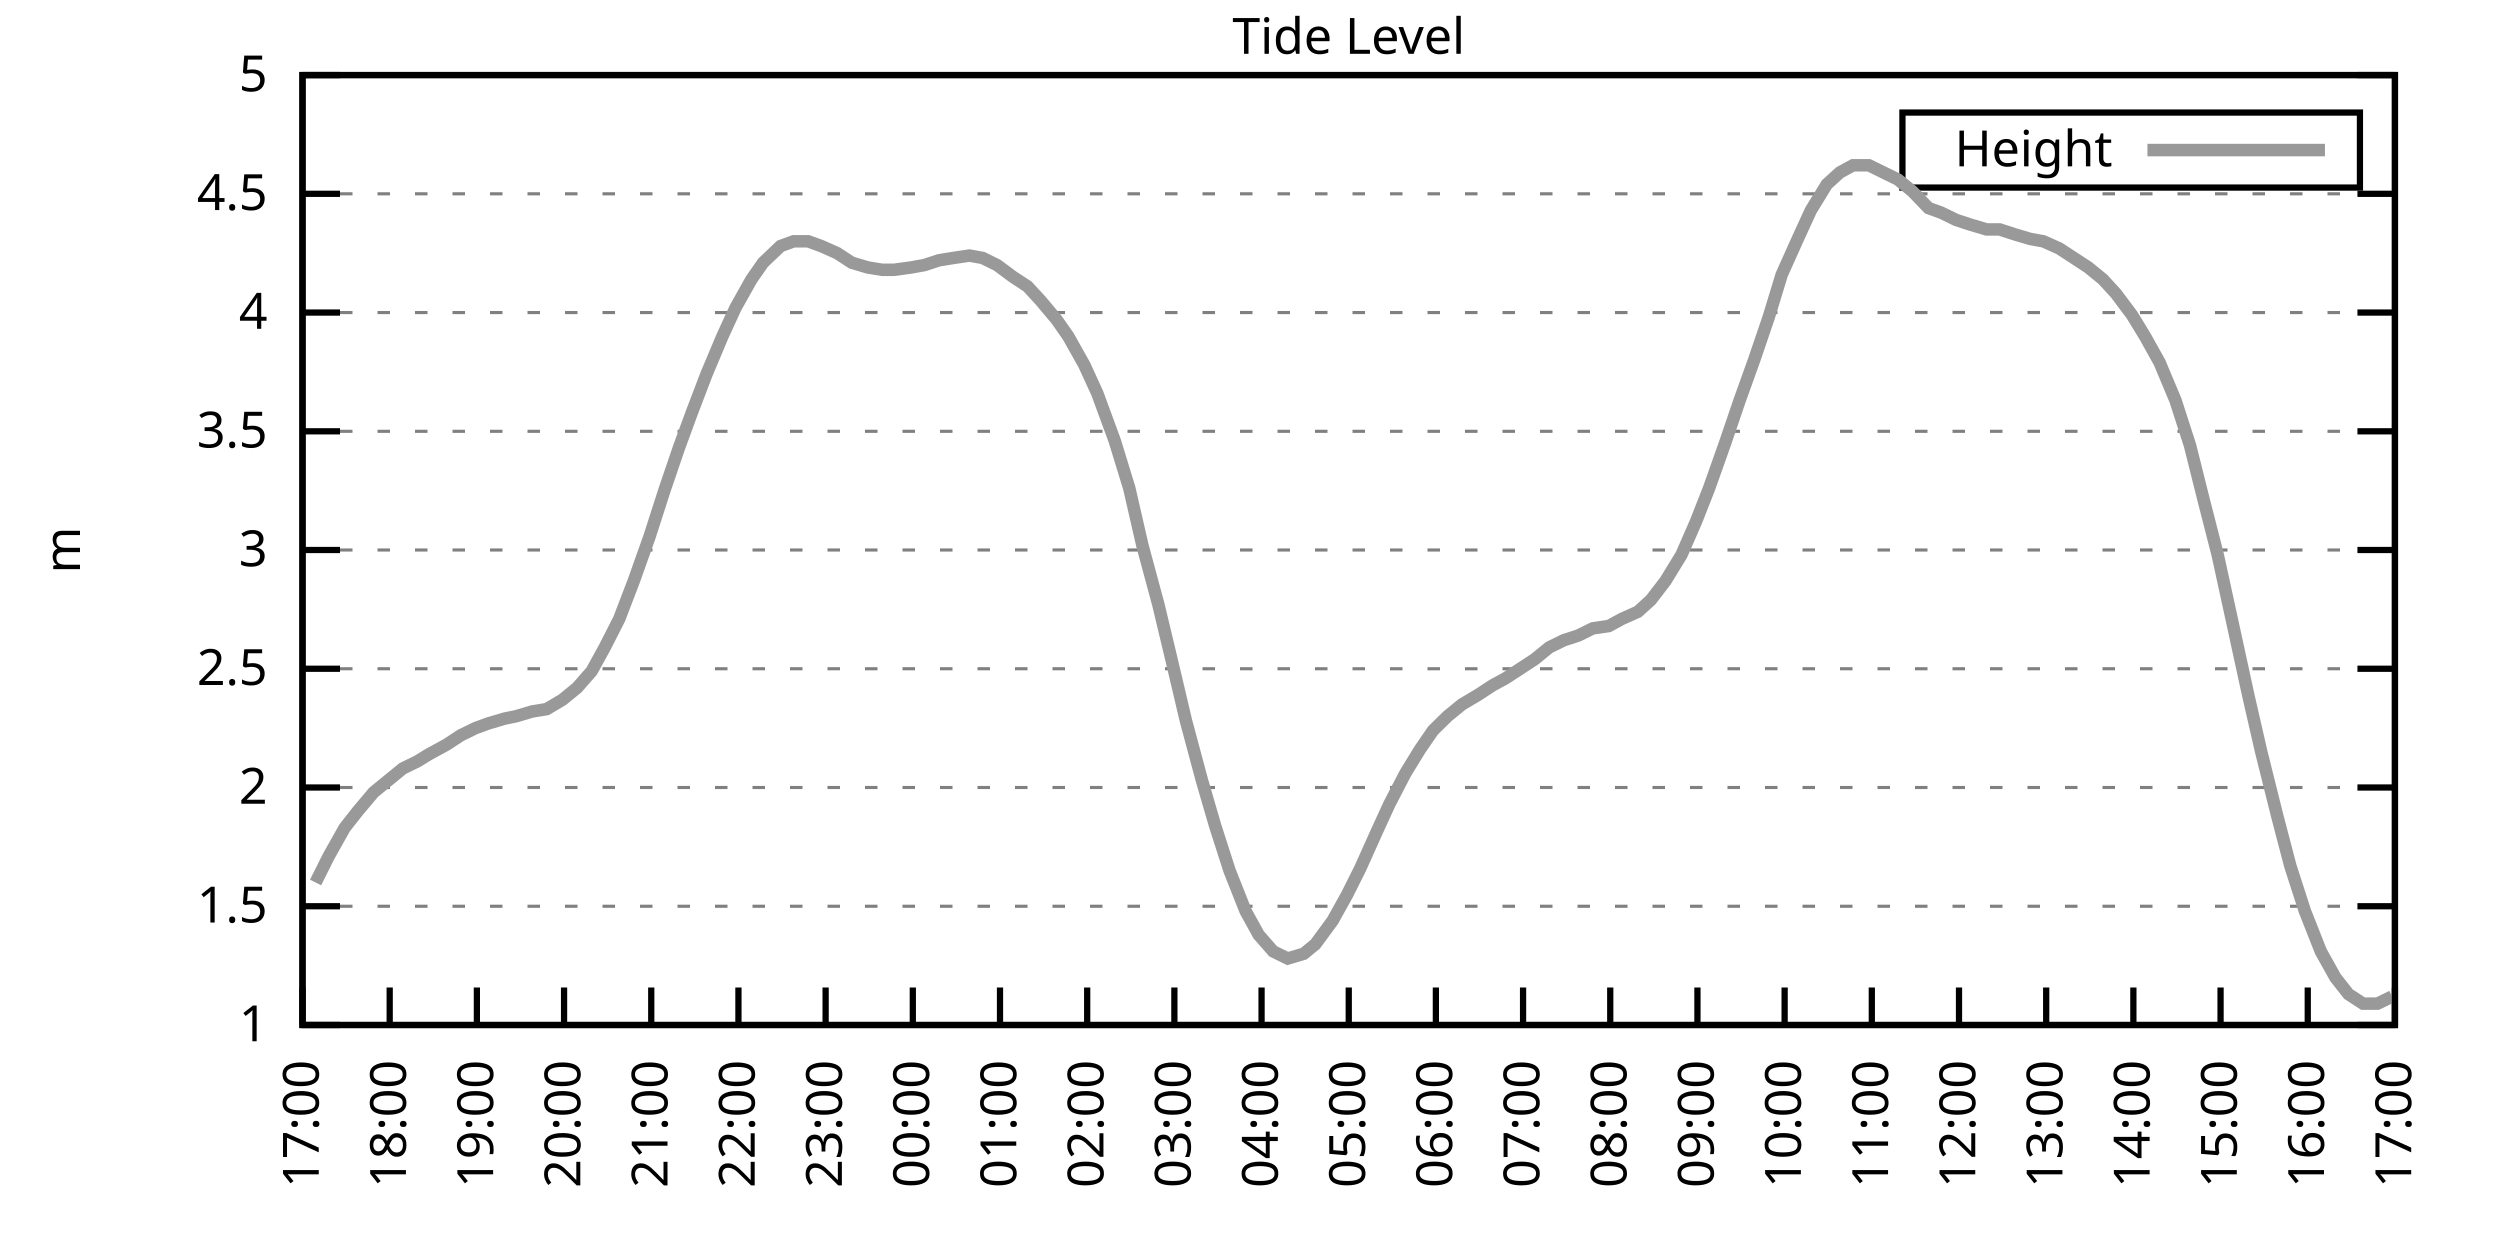
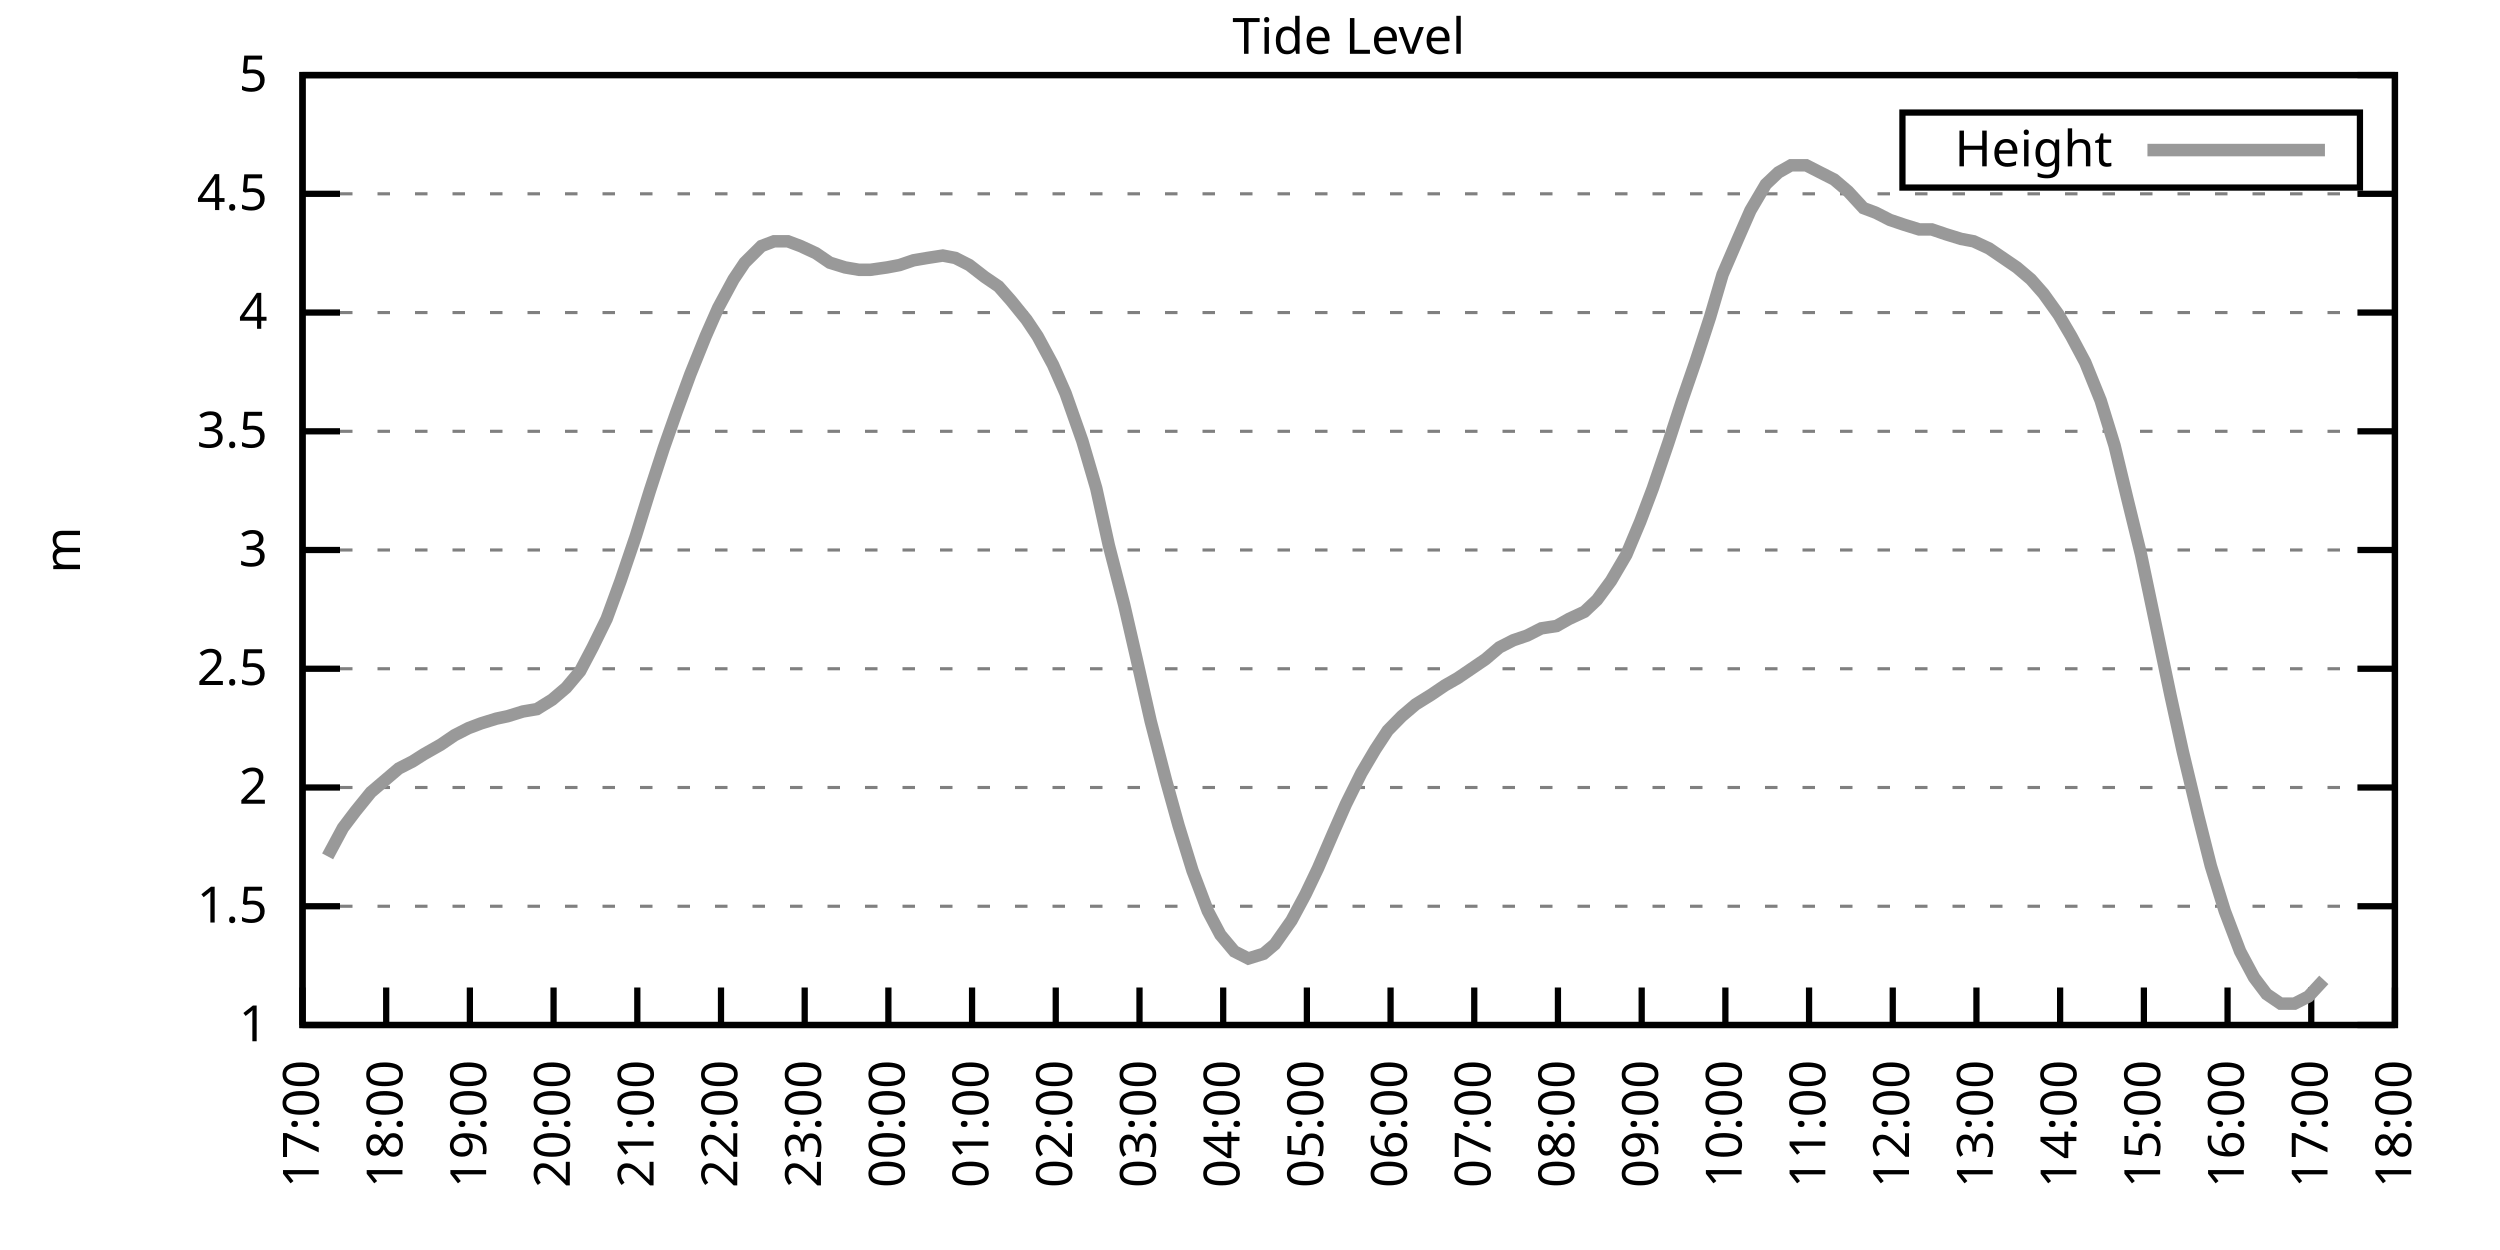
<svg xmlns="http://www.w3.org/2000/svg" xmlns:xlink="http://www.w3.org/1999/xlink" width="400" height="200" viewBox="0 0 400 200">
  <g id="gnuplot_canvas">
    <rect x="0" y="0" width="400" height="200" fill="none" />
    <defs>
      <circle id="gpDot" r="0.5" stroke-width="0.5" stroke="currentColor" />
      <path id="gpPt0" stroke-width="0.333" stroke="currentColor" d="M-1,0 h2 M0,-1 v2" />
      <path id="gpPt1" stroke-width="0.333" stroke="currentColor" d="M-1,-1 L1,1 M1,-1 L-1,1" />
      <path id="gpPt2" stroke-width="0.333" stroke="currentColor" d="M-1,0 L1,0 M0,-1 L0,1 M-1,-1 L1,1 M-1,1 L1,-1" />
      <rect id="gpPt3" stroke-width="0.333" stroke="currentColor" x="-1" y="-1" width="2" height="2" />
      <rect id="gpPt4" stroke-width="0.333" stroke="currentColor" fill="currentColor" x="-1" y="-1" width="2" height="2" />
      <circle id="gpPt5" stroke-width="0.333" stroke="currentColor" cx="0" cy="0" r="1" />
      <use xlink:href="#gpPt5" id="gpPt6" fill="currentColor" stroke="none" />
      <path id="gpPt7" stroke-width="0.333" stroke="currentColor" d="M0,-1.33 L-1.33,0.67 L1.33,0.67 z" />
      <use xlink:href="#gpPt7" id="gpPt8" fill="currentColor" stroke="none" />
      <use xlink:href="#gpPt7" id="gpPt9" stroke="currentColor" transform="rotate(180)" />
      <use xlink:href="#gpPt9" id="gpPt10" fill="currentColor" stroke="none" />
      <use xlink:href="#gpPt3" id="gpPt11" stroke="currentColor" transform="rotate(45)" />
      <use xlink:href="#gpPt11" id="gpPt12" fill="currentColor" stroke="none" />
      <path id="gpPt13" stroke-width="0.333" stroke="currentColor" d="M0,1.330 L1.265,0.411 L0.782,-1.067 L-0.782,-1.076 L-1.265,0.411 z" />
      <use xlink:href="#gpPt13" id="gpPt14" fill="currentColor" stroke="none" />
      <filter id="textbox" filterUnits="objectBoundingBox" x="0" y="0" height="1" width="1">
        <feFlood flood-color="white" flood-opacity="1" result="bgnd" />
        <feComposite in="SourceGraphic" in2="bgnd" operator="atop" />
      </filter>
      <filter id="greybox" filterUnits="objectBoundingBox" x="0" y="0" height="1" width="1">
        <feFlood flood-color="lightgrey" flood-opacity="1" result="grey" />
        <feComposite in="SourceGraphic" in2="grey" operator="atop" />
      </filter>
    </defs>
    <g fill="none" color="white" stroke="currentColor" stroke-width="1.00" stroke-linecap="butt" stroke-linejoin="miter">
</g>
    <g fill="none" color="black" stroke="currentColor" stroke-width="1.00" stroke-linecap="butt" stroke-linejoin="miter">
      <g stroke="none" shape-rendering="crispEdges">
        <polygon fill="rgb(255, 255, 255)" points="48.40,164.00 383.18,164.00 383.18,12.02 48.40,12.02 " />
      </g>
    </g>
    <g fill="none" color="black" stroke="currentColor" stroke-width="1.00" stroke-linecap="butt" stroke-linejoin="miter">
</g>
    <g fill="none" color="black" stroke="black" stroke-width="0.50" stroke-linecap="butt" stroke-linejoin="miter">
</g>
    <g fill="none" color="gray" stroke="currentColor" stroke-width="0.50" stroke-linecap="butt" stroke-linejoin="miter">
      <path stroke="gray" stroke-dasharray="2,4" class="gridline" d="M48.40,164.00 L383.19,164.00  " />
    </g>
    <g fill="none" color="gray" stroke="gray" stroke-width="1.00" stroke-linecap="butt" stroke-linejoin="miter">
</g>
    <g fill="none" color="black" stroke="currentColor" stroke-width="1.00" stroke-linecap="butt" stroke-linejoin="miter">
      <path stroke="black" d="M48.40,164.00 L54.40,164.00 M383.19,164.00 L377.19,164.00  " />
      <g transform="translate(42.80,166.60)" stroke="none" fill="black" font-family="Sans" font-size="8.00" text-anchor="end">
        <text>
          <tspan font-family="Sans"> 1</tspan>
        </text>
      </g>
    </g>
    <g fill="none" color="black" stroke="currentColor" stroke-width="1.00" stroke-linecap="butt" stroke-linejoin="miter">
</g>
    <g fill="none" color="black" stroke="black" stroke-width="0.50" stroke-linecap="butt" stroke-linejoin="miter">
</g>
    <g fill="none" color="gray" stroke="currentColor" stroke-width="0.50" stroke-linecap="butt" stroke-linejoin="miter">
      <path stroke="gray" stroke-dasharray="2,4" class="gridline" d="M48.40,145.00 L383.19,145.00  " />
    </g>
    <g fill="none" color="gray" stroke="gray" stroke-width="1.00" stroke-linecap="butt" stroke-linejoin="miter">
</g>
    <g fill="none" color="black" stroke="currentColor" stroke-width="1.00" stroke-linecap="butt" stroke-linejoin="miter">
      <path stroke="black" d="M48.40,145.00 L54.40,145.00 M383.19,145.00 L377.19,145.00  " />
      <g transform="translate(42.80,147.60)" stroke="none" fill="black" font-family="Sans" font-size="8.00" text-anchor="end">
        <text>
          <tspan font-family="Sans"> 1.5</tspan>
        </text>
      </g>
    </g>
    <g fill="none" color="black" stroke="currentColor" stroke-width="1.00" stroke-linecap="butt" stroke-linejoin="miter">
</g>
    <g fill="none" color="black" stroke="black" stroke-width="0.50" stroke-linecap="butt" stroke-linejoin="miter">
</g>
    <g fill="none" color="gray" stroke="currentColor" stroke-width="0.50" stroke-linecap="butt" stroke-linejoin="miter">
      <path stroke="gray" stroke-dasharray="2,4" class="gridline" d="M48.40,126.00 L383.19,126.00  " />
    </g>
    <g fill="none" color="gray" stroke="gray" stroke-width="1.00" stroke-linecap="butt" stroke-linejoin="miter">
</g>
    <g fill="none" color="black" stroke="currentColor" stroke-width="1.00" stroke-linecap="butt" stroke-linejoin="miter">
      <path stroke="black" d="M48.40,126.00 L54.40,126.00 M383.19,126.00 L377.19,126.00  " />
      <g transform="translate(42.80,128.60)" stroke="none" fill="black" font-family="Sans" font-size="8.00" text-anchor="end">
        <text>
          <tspan font-family="Sans"> 2</tspan>
        </text>
      </g>
    </g>
    <g fill="none" color="black" stroke="currentColor" stroke-width="1.00" stroke-linecap="butt" stroke-linejoin="miter">
</g>
    <g fill="none" color="black" stroke="black" stroke-width="0.50" stroke-linecap="butt" stroke-linejoin="miter">
</g>
    <g fill="none" color="gray" stroke="currentColor" stroke-width="0.50" stroke-linecap="butt" stroke-linejoin="miter">
      <path stroke="gray" stroke-dasharray="2,4" class="gridline" d="M48.40,107.00 L383.19,107.00  " />
    </g>
    <g fill="none" color="gray" stroke="gray" stroke-width="1.00" stroke-linecap="butt" stroke-linejoin="miter">
</g>
    <g fill="none" color="black" stroke="currentColor" stroke-width="1.00" stroke-linecap="butt" stroke-linejoin="miter">
      <path stroke="black" d="M48.40,107.00 L54.40,107.00 M383.19,107.00 L377.19,107.00  " />
      <g transform="translate(42.80,109.60)" stroke="none" fill="black" font-family="Sans" font-size="8.00" text-anchor="end">
        <text>
          <tspan font-family="Sans"> 2.5</tspan>
        </text>
      </g>
    </g>
    <g fill="none" color="black" stroke="currentColor" stroke-width="1.00" stroke-linecap="butt" stroke-linejoin="miter">
</g>
    <g fill="none" color="black" stroke="black" stroke-width="0.50" stroke-linecap="butt" stroke-linejoin="miter">
</g>
    <g fill="none" color="gray" stroke="currentColor" stroke-width="0.50" stroke-linecap="butt" stroke-linejoin="miter">
      <path stroke="gray" stroke-dasharray="2,4" class="gridline" d="M48.40,88.00 L383.19,88.00  " />
    </g>
    <g fill="none" color="gray" stroke="gray" stroke-width="1.00" stroke-linecap="butt" stroke-linejoin="miter">
</g>
    <g fill="none" color="black" stroke="currentColor" stroke-width="1.00" stroke-linecap="butt" stroke-linejoin="miter">
      <path stroke="black" d="M48.40,88.00 L54.40,88.00 M383.19,88.00 L377.19,88.00  " />
      <g transform="translate(42.80,90.60)" stroke="none" fill="black" font-family="Sans" font-size="8.00" text-anchor="end">
        <text>
          <tspan font-family="Sans"> 3</tspan>
        </text>
      </g>
    </g>
    <g fill="none" color="black" stroke="currentColor" stroke-width="1.00" stroke-linecap="butt" stroke-linejoin="miter">
</g>
    <g fill="none" color="black" stroke="black" stroke-width="0.50" stroke-linecap="butt" stroke-linejoin="miter">
</g>
    <g fill="none" color="gray" stroke="currentColor" stroke-width="0.50" stroke-linecap="butt" stroke-linejoin="miter">
      <path stroke="gray" stroke-dasharray="2,4" class="gridline" d="M48.40,69.01 L383.19,69.01  " />
    </g>
    <g fill="none" color="gray" stroke="gray" stroke-width="1.00" stroke-linecap="butt" stroke-linejoin="miter">
</g>
    <g fill="none" color="black" stroke="currentColor" stroke-width="1.00" stroke-linecap="butt" stroke-linejoin="miter">
      <path stroke="black" d="M48.40,69.01 L54.40,69.01 M383.19,69.01 L377.19,69.01  " />
      <g transform="translate(42.80,71.61)" stroke="none" fill="black" font-family="Sans" font-size="8.00" text-anchor="end">
        <text>
          <tspan font-family="Sans"> 3.5</tspan>
        </text>
      </g>
    </g>
    <g fill="none" color="black" stroke="currentColor" stroke-width="1.00" stroke-linecap="butt" stroke-linejoin="miter">
</g>
    <g fill="none" color="black" stroke="black" stroke-width="0.50" stroke-linecap="butt" stroke-linejoin="miter">
</g>
    <g fill="none" color="gray" stroke="currentColor" stroke-width="0.50" stroke-linecap="butt" stroke-linejoin="miter">
      <path stroke="gray" stroke-dasharray="2,4" class="gridline" d="M48.40,50.01 L383.19,50.01  " />
    </g>
    <g fill="none" color="gray" stroke="gray" stroke-width="1.00" stroke-linecap="butt" stroke-linejoin="miter">
</g>
    <g fill="none" color="black" stroke="currentColor" stroke-width="1.00" stroke-linecap="butt" stroke-linejoin="miter">
      <path stroke="black" d="M48.40,50.01 L54.40,50.01 M383.19,50.01 L377.19,50.01  " />
      <g transform="translate(42.80,52.61)" stroke="none" fill="black" font-family="Sans" font-size="8.00" text-anchor="end">
        <text>
          <tspan font-family="Sans"> 4</tspan>
        </text>
      </g>
    </g>
    <g fill="none" color="black" stroke="currentColor" stroke-width="1.00" stroke-linecap="butt" stroke-linejoin="miter">
</g>
    <g fill="none" color="black" stroke="black" stroke-width="0.50" stroke-linecap="butt" stroke-linejoin="miter">
</g>
    <g fill="none" color="gray" stroke="currentColor" stroke-width="0.50" stroke-linecap="butt" stroke-linejoin="miter">
      <path stroke="gray" stroke-dasharray="2,4" class="gridline" d="M48.40,31.01 L383.19,31.01  " />
    </g>
    <g fill="none" color="gray" stroke="gray" stroke-width="1.00" stroke-linecap="butt" stroke-linejoin="miter">
</g>
    <g fill="none" color="black" stroke="currentColor" stroke-width="1.00" stroke-linecap="butt" stroke-linejoin="miter">
      <path stroke="black" d="M48.40,31.01 L54.40,31.01 M383.19,31.01 L377.19,31.01  " />
      <g transform="translate(42.80,33.61)" stroke="none" fill="black" font-family="Sans" font-size="8.00" text-anchor="end">
        <text>
          <tspan font-family="Sans"> 4.5</tspan>
        </text>
      </g>
    </g>
    <g fill="none" color="black" stroke="currentColor" stroke-width="1.00" stroke-linecap="butt" stroke-linejoin="miter">
</g>
    <g fill="none" color="black" stroke="black" stroke-width="0.50" stroke-linecap="butt" stroke-linejoin="miter">
</g>
    <g fill="none" color="gray" stroke="currentColor" stroke-width="0.50" stroke-linecap="butt" stroke-linejoin="miter">
      <path stroke="gray" stroke-dasharray="2,4" class="gridline" d="M48.40,12.01 L383.19,12.01  " />
    </g>
    <g fill="none" color="gray" stroke="gray" stroke-width="1.00" stroke-linecap="butt" stroke-linejoin="miter">
</g>
    <g fill="none" color="black" stroke="currentColor" stroke-width="1.00" stroke-linecap="butt" stroke-linejoin="miter">
      <path stroke="black" d="M48.40,12.01 L54.40,12.01 M383.19,12.01 L377.19,12.01  " />
      <g transform="translate(42.80,14.61)" stroke="none" fill="black" font-family="Sans" font-size="8.00" text-anchor="end">
        <text>
          <tspan font-family="Sans"> 5</tspan>
        </text>
      </g>
    </g>
    <g fill="none" color="black" stroke="currentColor" stroke-width="1.00" stroke-linecap="butt" stroke-linejoin="miter">
      <path stroke="black" d="M48.40,164.00 L48.40,158.00  " />
      <g transform="translate(51.00,169.60) rotate(270.00)" stroke="none" fill="black" font-family="Sans" font-size="8.00" text-anchor="end">
        <text>
          <tspan font-family="Sans">17:00</tspan>
        </text>
      </g>
    </g>
    <g fill="none" color="black" stroke="currentColor" stroke-width="1.00" stroke-linecap="butt" stroke-linejoin="miter">
-       <path stroke="black" d="M62.35,164.00 L62.35,158.00  " />
-       <g transform="translate(64.95,169.60) rotate(270.00)" stroke="none" fill="black" font-family="Sans" font-size="8.00" text-anchor="end">
+       <path stroke="black" d="M61.79,164.00 L61.79,158.00  " />
+       <g transform="translate(64.39,169.60) rotate(270.00)" stroke="none" fill="black" font-family="Sans" font-size="8.00" text-anchor="end">
        <text>
          <tspan font-family="Sans">18:00</tspan>
        </text>
      </g>
    </g>
    <g fill="none" color="black" stroke="currentColor" stroke-width="1.00" stroke-linecap="butt" stroke-linejoin="miter">
-       <path stroke="black" d="M76.30,164.00 L76.30,158.00  " />
-       <g transform="translate(78.90,169.60) rotate(270.00)" stroke="none" fill="black" font-family="Sans" font-size="8.00" text-anchor="end">
+       <path stroke="black" d="M75.18,164.00 L75.18,158.00  " />
+       <g transform="translate(77.78,169.60) rotate(270.00)" stroke="none" fill="black" font-family="Sans" font-size="8.00" text-anchor="end">
        <text>
          <tspan font-family="Sans">19:00</tspan>
        </text>
      </g>
    </g>
    <g fill="none" color="black" stroke="currentColor" stroke-width="1.00" stroke-linecap="butt" stroke-linejoin="miter">
-       <path stroke="black" d="M90.25,164.00 L90.25,158.00  " />
-       <g transform="translate(92.85,169.60) rotate(270.00)" stroke="none" fill="black" font-family="Sans" font-size="8.00" text-anchor="end">
+       <path stroke="black" d="M88.57,164.00 L88.57,158.00  " />
+       <g transform="translate(91.17,169.60) rotate(270.00)" stroke="none" fill="black" font-family="Sans" font-size="8.00" text-anchor="end">
        <text>
          <tspan font-family="Sans">20:00</tspan>
        </text>
      </g>
    </g>
    <g fill="none" color="black" stroke="currentColor" stroke-width="1.00" stroke-linecap="butt" stroke-linejoin="miter">
-       <path stroke="black" d="M104.20,164.00 L104.20,158.00  " />
-       <g transform="translate(106.80,169.60) rotate(270.00)" stroke="none" fill="black" font-family="Sans" font-size="8.00" text-anchor="end">
+       <path stroke="black" d="M101.97,164.00 L101.97,158.00  " />
+       <g transform="translate(104.57,169.60) rotate(270.00)" stroke="none" fill="black" font-family="Sans" font-size="8.00" text-anchor="end">
        <text>
          <tspan font-family="Sans">21:00</tspan>
        </text>
      </g>
    </g>
    <g fill="none" color="black" stroke="currentColor" stroke-width="1.00" stroke-linecap="butt" stroke-linejoin="miter">
-       <path stroke="black" d="M118.15,164.00 L118.15,158.00  " />
-       <g transform="translate(120.75,169.60) rotate(270.00)" stroke="none" fill="black" font-family="Sans" font-size="8.00" text-anchor="end">
+       <path stroke="black" d="M115.36,164.00 L115.36,158.00  " />
+       <g transform="translate(117.96,169.60) rotate(270.00)" stroke="none" fill="black" font-family="Sans" font-size="8.00" text-anchor="end">
        <text>
          <tspan font-family="Sans">22:00</tspan>
        </text>
      </g>
    </g>
    <g fill="none" color="black" stroke="currentColor" stroke-width="1.00" stroke-linecap="butt" stroke-linejoin="miter">
-       <path stroke="black" d="M132.10,164.00 L132.10,158.00  " />
-       <g transform="translate(134.70,169.60) rotate(270.00)" stroke="none" fill="black" font-family="Sans" font-size="8.00" text-anchor="end">
+       <path stroke="black" d="M128.75,164.00 L128.75,158.00  " />
+       <g transform="translate(131.35,169.60) rotate(270.00)" stroke="none" fill="black" font-family="Sans" font-size="8.00" text-anchor="end">
        <text>
          <tspan font-family="Sans">23:00</tspan>
        </text>
      </g>
    </g>
    <g fill="none" color="black" stroke="currentColor" stroke-width="1.00" stroke-linecap="butt" stroke-linejoin="miter">
-       <path stroke="black" d="M146.05,164.00 L146.05,158.00  " />
-       <g transform="translate(148.65,169.60) rotate(270.00)" stroke="none" fill="black" font-family="Sans" font-size="8.00" text-anchor="end">
+       <path stroke="black" d="M142.14,164.00 L142.14,158.00  " />
+       <g transform="translate(144.74,169.60) rotate(270.00)" stroke="none" fill="black" font-family="Sans" font-size="8.00" text-anchor="end">
        <text>
          <tspan font-family="Sans">00:00</tspan>
        </text>
      </g>
    </g>
    <g fill="none" color="black" stroke="currentColor" stroke-width="1.00" stroke-linecap="butt" stroke-linejoin="miter">
-       <path stroke="black" d="M160.00,164.00 L160.00,158.00  " />
-       <g transform="translate(162.60,169.60) rotate(270.00)" stroke="none" fill="black" font-family="Sans" font-size="8.00" text-anchor="end">
+       <path stroke="black" d="M155.53,164.00 L155.53,158.00  " />
+       <g transform="translate(158.13,169.60) rotate(270.00)" stroke="none" fill="black" font-family="Sans" font-size="8.00" text-anchor="end">
        <text>
          <tspan font-family="Sans">01:00</tspan>
        </text>
      </g>
    </g>
    <g fill="none" color="black" stroke="currentColor" stroke-width="1.00" stroke-linecap="butt" stroke-linejoin="miter">
-       <path stroke="black" d="M173.95,164.00 L173.95,158.00  " />
-       <g transform="translate(176.55,169.60) rotate(270.00)" stroke="none" fill="black" font-family="Sans" font-size="8.00" text-anchor="end">
+       <path stroke="black" d="M168.92,164.00 L168.92,158.00  " />
+       <g transform="translate(171.52,169.60) rotate(270.00)" stroke="none" fill="black" font-family="Sans" font-size="8.00" text-anchor="end">
        <text>
          <tspan font-family="Sans">02:00</tspan>
        </text>
      </g>
    </g>
    <g fill="none" color="black" stroke="currentColor" stroke-width="1.00" stroke-linecap="butt" stroke-linejoin="miter">
-       <path stroke="black" d="M187.90,164.00 L187.90,158.00  " />
-       <g transform="translate(190.50,169.60) rotate(270.00)" stroke="none" fill="black" font-family="Sans" font-size="8.00" text-anchor="end">
+       <path stroke="black" d="M182.32,164.00 L182.32,158.00  " />
+       <g transform="translate(184.92,169.60) rotate(270.00)" stroke="none" fill="black" font-family="Sans" font-size="8.00" text-anchor="end">
        <text>
          <tspan font-family="Sans">03:00</tspan>
        </text>
      </g>
    </g>
    <g fill="none" color="black" stroke="currentColor" stroke-width="1.00" stroke-linecap="butt" stroke-linejoin="miter">
-       <path stroke="black" d="M201.85,164.00 L201.85,158.00  " />
-       <g transform="translate(204.45,169.60) rotate(270.00)" stroke="none" fill="black" font-family="Sans" font-size="8.00" text-anchor="end">
+       <path stroke="black" d="M195.71,164.00 L195.71,158.00  " />
+       <g transform="translate(198.31,169.60) rotate(270.00)" stroke="none" fill="black" font-family="Sans" font-size="8.00" text-anchor="end">
        <text>
          <tspan font-family="Sans">04:00</tspan>
        </text>
      </g>
    </g>
    <g fill="none" color="black" stroke="currentColor" stroke-width="1.00" stroke-linecap="butt" stroke-linejoin="miter">
-       <path stroke="black" d="M215.80,164.00 L215.80,158.00  " />
-       <g transform="translate(218.40,169.60) rotate(270.00)" stroke="none" fill="black" font-family="Sans" font-size="8.00" text-anchor="end">
+       <path stroke="black" d="M209.10,164.00 L209.10,158.00  " />
+       <g transform="translate(211.70,169.60) rotate(270.00)" stroke="none" fill="black" font-family="Sans" font-size="8.00" text-anchor="end">
        <text>
          <tspan font-family="Sans">05:00</tspan>
        </text>
      </g>
    </g>
    <g fill="none" color="black" stroke="currentColor" stroke-width="1.00" stroke-linecap="butt" stroke-linejoin="miter">
-       <path stroke="black" d="M229.74,164.00 L229.74,158.00  " />
-       <g transform="translate(232.34,169.60) rotate(270.00)" stroke="none" fill="black" font-family="Sans" font-size="8.00" text-anchor="end">
+       <path stroke="black" d="M222.49,164.00 L222.49,158.00  " />
+       <g transform="translate(225.09,169.60) rotate(270.00)" stroke="none" fill="black" font-family="Sans" font-size="8.00" text-anchor="end">
        <text>
          <tspan font-family="Sans">06:00</tspan>
        </text>
      </g>
    </g>
    <g fill="none" color="black" stroke="currentColor" stroke-width="1.00" stroke-linecap="butt" stroke-linejoin="miter">
-       <path stroke="black" d="M243.69,164.00 L243.69,158.00  " />
-       <g transform="translate(246.29,169.60) rotate(270.00)" stroke="none" fill="black" font-family="Sans" font-size="8.00" text-anchor="end">
+       <path stroke="black" d="M235.88,164.00 L235.88,158.00  " />
+       <g transform="translate(238.48,169.60) rotate(270.00)" stroke="none" fill="black" font-family="Sans" font-size="8.00" text-anchor="end">
        <text>
          <tspan font-family="Sans">07:00</tspan>
        </text>
      </g>
    </g>
    <g fill="none" color="black" stroke="currentColor" stroke-width="1.00" stroke-linecap="butt" stroke-linejoin="miter">
-       <path stroke="black" d="M257.64,164.00 L257.64,158.00  " />
-       <g transform="translate(260.24,169.60) rotate(270.00)" stroke="none" fill="black" font-family="Sans" font-size="8.00" text-anchor="end">
+       <path stroke="black" d="M249.27,164.00 L249.27,158.00  " />
+       <g transform="translate(251.87,169.60) rotate(270.00)" stroke="none" fill="black" font-family="Sans" font-size="8.00" text-anchor="end">
        <text>
          <tspan font-family="Sans">08:00</tspan>
        </text>
      </g>
    </g>
    <g fill="none" color="black" stroke="currentColor" stroke-width="1.00" stroke-linecap="butt" stroke-linejoin="miter">
-       <path stroke="black" d="M271.59,164.00 L271.59,158.00  " />
-       <g transform="translate(274.19,169.60) rotate(270.00)" stroke="none" fill="black" font-family="Sans" font-size="8.00" text-anchor="end">
+       <path stroke="black" d="M262.67,164.00 L262.67,158.00  " />
+       <g transform="translate(265.27,169.60) rotate(270.00)" stroke="none" fill="black" font-family="Sans" font-size="8.00" text-anchor="end">
        <text>
          <tspan font-family="Sans">09:00</tspan>
        </text>
      </g>
    </g>
    <g fill="none" color="black" stroke="currentColor" stroke-width="1.00" stroke-linecap="butt" stroke-linejoin="miter">
-       <path stroke="black" d="M285.54,164.00 L285.54,158.00  " />
-       <g transform="translate(288.14,169.60) rotate(270.00)" stroke="none" fill="black" font-family="Sans" font-size="8.00" text-anchor="end">
+       <path stroke="black" d="M276.06,164.00 L276.06,158.00  " />
+       <g transform="translate(278.66,169.60) rotate(270.00)" stroke="none" fill="black" font-family="Sans" font-size="8.00" text-anchor="end">
        <text>
          <tspan font-family="Sans">10:00</tspan>
        </text>
      </g>
    </g>
    <g fill="none" color="black" stroke="currentColor" stroke-width="1.00" stroke-linecap="butt" stroke-linejoin="miter">
-       <path stroke="black" d="M299.49,164.00 L299.49,158.00  " />
-       <g transform="translate(302.09,169.60) rotate(270.00)" stroke="none" fill="black" font-family="Sans" font-size="8.00" text-anchor="end">
+       <path stroke="black" d="M289.45,164.00 L289.45,158.00  " />
+       <g transform="translate(292.05,169.60) rotate(270.00)" stroke="none" fill="black" font-family="Sans" font-size="8.00" text-anchor="end">
        <text>
          <tspan font-family="Sans">11:00</tspan>
        </text>
      </g>
    </g>
    <g fill="none" color="black" stroke="currentColor" stroke-width="1.00" stroke-linecap="butt" stroke-linejoin="miter">
-       <path stroke="black" d="M313.44,164.00 L313.44,158.00  " />
-       <g transform="translate(316.04,169.60) rotate(270.00)" stroke="none" fill="black" font-family="Sans" font-size="8.00" text-anchor="end">
+       <path stroke="black" d="M302.84,164.00 L302.84,158.00  " />
+       <g transform="translate(305.44,169.60) rotate(270.00)" stroke="none" fill="black" font-family="Sans" font-size="8.00" text-anchor="end">
        <text>
          <tspan font-family="Sans">12:00</tspan>
        </text>
      </g>
    </g>
    <g fill="none" color="black" stroke="currentColor" stroke-width="1.00" stroke-linecap="butt" stroke-linejoin="miter">
-       <path stroke="black" d="M327.39,164.00 L327.39,158.00  " />
-       <g transform="translate(329.99,169.60) rotate(270.00)" stroke="none" fill="black" font-family="Sans" font-size="8.00" text-anchor="end">
+       <path stroke="black" d="M316.23,164.00 L316.23,158.00  " />
+       <g transform="translate(318.83,169.60) rotate(270.00)" stroke="none" fill="black" font-family="Sans" font-size="8.00" text-anchor="end">
        <text>
          <tspan font-family="Sans">13:00</tspan>
        </text>
      </g>
    </g>
    <g fill="none" color="black" stroke="currentColor" stroke-width="1.00" stroke-linecap="butt" stroke-linejoin="miter">
-       <path stroke="black" d="M341.34,164.00 L341.34,158.00  " />
-       <g transform="translate(343.94,169.60) rotate(270.00)" stroke="none" fill="black" font-family="Sans" font-size="8.00" text-anchor="end">
+       <path stroke="black" d="M329.62,164.00 L329.62,158.00  " />
+       <g transform="translate(332.22,169.60) rotate(270.00)" stroke="none" fill="black" font-family="Sans" font-size="8.00" text-anchor="end">
        <text>
          <tspan font-family="Sans">14:00</tspan>
        </text>
      </g>
    </g>
    <g fill="none" color="black" stroke="currentColor" stroke-width="1.00" stroke-linecap="butt" stroke-linejoin="miter">
-       <path stroke="black" d="M355.29,164.00 L355.29,158.00  " />
-       <g transform="translate(357.89,169.60) rotate(270.00)" stroke="none" fill="black" font-family="Sans" font-size="8.00" text-anchor="end">
+       <path stroke="black" d="M343.02,164.00 L343.02,158.00  " />
+       <g transform="translate(345.62,169.60) rotate(270.00)" stroke="none" fill="black" font-family="Sans" font-size="8.00" text-anchor="end">
        <text>
          <tspan font-family="Sans">15:00</tspan>
        </text>
      </g>
    </g>
    <g fill="none" color="black" stroke="currentColor" stroke-width="1.00" stroke-linecap="butt" stroke-linejoin="miter">
-       <path stroke="black" d="M369.24,164.00 L369.24,158.00  " />
-       <g transform="translate(371.84,169.60) rotate(270.00)" stroke="none" fill="black" font-family="Sans" font-size="8.00" text-anchor="end">
+       <path stroke="black" d="M356.41,164.00 L356.41,158.00  " />
+       <g transform="translate(359.01,169.60) rotate(270.00)" stroke="none" fill="black" font-family="Sans" font-size="8.00" text-anchor="end">
        <text>
          <tspan font-family="Sans">16:00</tspan>
+         </text>
+       </g>
+     </g>
+     <g fill="none" color="black" stroke="currentColor" stroke-width="1.00" stroke-linecap="butt" stroke-linejoin="miter">
+       <path stroke="black" d="M369.80,164.00 L369.80,158.00  " />
+       <g transform="translate(372.40,169.60) rotate(270.00)" stroke="none" fill="black" font-family="Sans" font-size="8.00" text-anchor="end">
+         <text>
+           <tspan font-family="Sans">17:00</tspan>
        </text>
      </g>
    </g>
    <g fill="none" color="black" stroke="currentColor" stroke-width="1.00" stroke-linecap="butt" stroke-linejoin="miter">
      <path stroke="black" d="M383.19,164.00 L383.19,158.00  " />
      <g transform="translate(385.79,169.60) rotate(270.00)" stroke="none" fill="black" font-family="Sans" font-size="8.00" text-anchor="end">
        <text>
-           <tspan font-family="Sans">17:00</tspan>
+           <tspan font-family="Sans">18:00</tspan>
        </text>
      </g>
    </g>
    <g fill="none" color="black" stroke="currentColor" stroke-width="1.00" stroke-linecap="butt" stroke-linejoin="miter">
</g>
    <g fill="none" color="black" stroke="currentColor" stroke-width="1.00" stroke-linecap="butt" stroke-linejoin="miter">
      <path stroke="black" d="M48.40,12.01 L48.40,164.00 L383.19,164.00 L383.19,12.01 L48.40,12.01 Z  " />
    </g>
    <g fill="none" color="black" stroke="currentColor" stroke-width="1.00" stroke-linecap="butt" stroke-linejoin="miter">
</g>
    <g fill="none" color="black" stroke="currentColor" stroke-width="1.00" stroke-linecap="butt" stroke-linejoin="miter">
      <path stroke="black" d="M304.39,30.01 L304.39,18.01 L377.59,18.01 L377.59,30.01 L304.39,30.01 Z  " />
    </g>
    <g id="Tide_level_plot_1">
      <g fill="none" color="white" stroke="black" stroke-width="2.00" stroke-linecap="butt" stroke-linejoin="miter">
</g>
      <g fill="none" color="black" stroke="currentColor" stroke-width="2.00" stroke-linecap="butt" stroke-linejoin="miter">
        <g transform="translate(337.99,26.61)" stroke="none" fill="black" font-family="Sans" font-size="8.00" text-anchor="end">
          <text>
            <tspan font-family="Sans">Height</tspan>
          </text>
        </g>
      </g>
      <g fill="none" color="black" stroke="currentColor" stroke-width="2.00" stroke-linecap="butt" stroke-linejoin="miter">
-         <path stroke="rgb(153, 153, 153)" d="M343.59,24.01 L371.99,24.01 M50.49,141.20 L52.58,137.02 L55.14,132.46 L57.23,129.80 L59.79,126.76 L62.12,124.86   L64.44,122.96 L66.77,121.82 L68.63,120.68 L71.42,119.16 L73.74,117.64 L76.07,116.50 L78.16,115.74 L80.72,114.98   L82.58,114.60 L85.13,113.84 L87.46,113.46 L90.02,111.94 L92.34,110.04 L94.67,107.38 L96.76,103.58 L99.08,99.02   L101.41,92.94 L103.97,85.73 L106.29,78.51 L108.62,71.67 L110.71,65.97 L113.03,59.89 L115.59,53.81 L117.68,49.25   L120.24,44.69 L122.10,42.03 L124.89,39.37 L126.98,38.61 L129.31,38.61 L131.40,39.37 L133.96,40.51 L136.28,42.03   L138.84,42.79 L141.16,43.17 L143.02,43.17 L145.81,42.79 L147.91,42.41 L150.23,41.65 L152.56,41.27 L155.11,40.89   L157.21,41.27 L159.53,42.41 L162.09,44.31 L164.41,45.83 L166.51,48.11 L169.06,51.15 L170.92,53.81 L173.48,58.37   L175.57,62.93 L178.36,70.53 L180.69,78.13 L182.78,87.25 L185.34,96.74 L187.43,105.48 L189.76,115.36 L192.31,124.86   L194.41,132.08 L196.73,139.30 L199.29,145.76 L201.38,149.56 L203.71,152.22 L206.03,153.36 L208.59,152.60 L210.45,151.08   L213.24,147.28 L215.56,143.10 L217.65,138.92 L220.21,133.22 L222.30,128.66 L224.86,123.72 L227.19,119.92 L229.28,116.88   L231.60,114.60 L233.93,112.70 L236.49,111.18 L238.81,109.66 L240.90,108.52 L243.23,107.00 L245.55,105.48 L247.88,103.58   L250.20,102.44 L252.53,101.68 L254.85,100.54 L257.41,100.16 L259.50,99.02 L262.06,97.88 L264.15,95.98 L266.48,92.94   L269.04,88.76 L271.36,83.45 L273.45,78.13 L276.01,70.91 L278.34,64.07 L280.66,57.61 L282.99,50.77 L285.08,43.93   L287.64,38.23 L289.73,33.67 L292.29,29.49 L294.38,27.59 L296.47,26.45 L299.03,26.45 L301.35,27.59 L303.68,28.73   L306.00,30.63 L308.56,33.29 L310.65,34.05 L312.98,35.19 L315.30,35.95 L317.86,36.71 L319.95,36.71 L322.28,37.47   L324.83,38.23 L326.93,38.61 L329.48,39.75 L331.81,41.27 L334.13,42.79 L336.46,44.69 L338.55,46.97 L341.11,50.39   L343.20,53.81 L345.53,57.99 L348.08,64.07 L350.41,71.29 L352.50,79.65 L354.83,88.76 L357.15,99.40 L359.71,111.18   L361.80,120.30 L364.36,130.56 L366.45,138.54 L368.78,145.76 L371.33,152.22 L373.66,156.40 L375.75,159.06 L378.08,160.58   L380.40,160.58 L382.73,159.44  " />
+         <path stroke="rgb(153, 153, 153)" d="M343.59,24.01 L371.99,24.01 M52.42,137.02 L54.87,132.46 L56.88,129.80 L59.34,126.76 L61.57,124.86 L63.80,122.96   L66.03,121.82 L67.82,120.68 L70.50,119.16 L72.73,117.64 L74.96,116.50 L76.97,115.74 L79.42,114.98 L81.21,114.60   L83.66,113.84 L85.90,113.46 L88.35,111.94 L90.58,110.04 L92.82,107.38 L94.82,103.58 L97.06,99.02 L99.29,92.94   L101.74,85.73 L103.98,78.51 L106.21,71.67 L108.22,65.97 L110.45,59.89 L112.90,53.81 L114.91,49.25 L117.37,44.69   L119.15,42.03 L121.83,39.37 L123.84,38.61 L126.07,38.61 L128.08,39.37 L130.54,40.51 L132.77,42.03 L135.22,42.79   L137.45,43.17 L139.24,43.17 L141.92,42.79 L143.93,42.41 L146.16,41.65 L148.39,41.27 L150.85,40.89 L152.85,41.27   L155.09,42.41 L157.54,44.31 L159.77,45.83 L161.78,48.11 L164.24,51.15 L166.02,53.81 L168.48,58.37 L170.49,62.93   L173.17,70.53 L175.40,78.13 L177.41,87.25 L179.86,96.74 L181.87,105.48 L184.10,115.36 L186.56,124.86 L188.57,132.08   L190.80,139.30 L193.25,145.76 L195.26,149.56 L197.49,152.22 L199.73,153.36 L202.18,152.60 L203.97,151.08 L206.64,147.28   L208.88,143.10 L210.88,138.92 L213.34,133.22 L215.35,128.66 L217.80,123.72 L220.04,119.92 L222.04,116.88 L224.28,114.60   L226.51,112.70 L228.96,111.18 L231.20,109.66 L233.20,108.52 L235.44,107.00 L237.67,105.48 L239.90,103.58 L242.13,102.44   L244.36,101.68 L246.60,100.54 L249.05,100.16 L251.06,99.02 L253.51,97.88 L255.52,95.98 L257.76,92.94 L260.21,88.76   L262.44,83.45 L264.45,78.13 L266.91,70.91 L269.14,64.07 L271.37,57.61 L273.60,50.77 L275.61,43.93 L278.07,38.23   L280.07,33.67 L282.53,29.49 L284.54,27.59 L286.55,26.45 L289.00,26.45 L291.23,27.59 L293.47,28.73 L295.70,30.63   L298.15,33.29 L300.16,34.05 L302.39,35.19 L304.63,35.95 L307.08,36.71 L309.09,36.71 L311.32,37.47 L313.78,38.23   L315.79,38.61 L318.24,39.75 L320.47,41.27 L322.70,42.79 L324.94,44.69 L326.95,46.97 L329.40,50.39 L331.41,53.81   L333.64,57.99 L336.10,64.07 L338.33,71.29 L340.34,79.65 L342.57,88.76 L344.80,99.40 L347.26,111.18 L349.26,120.30   L351.72,130.56 L353.73,138.54 L355.96,145.76 L358.42,152.22 L360.65,156.40 L362.66,159.06 L364.89,160.58 L367.12,160.58   L369.35,159.44 L371.81,156.78  " />
      </g>
    </g>
    <g fill="none" color="black" stroke="currentColor" stroke-width="2.00" stroke-linecap="butt" stroke-linejoin="miter">
</g>
    <g fill="none" color="black" stroke="black" stroke-width="1.00" stroke-linecap="butt" stroke-linejoin="miter">
</g>
    <g fill="none" color="black" stroke="currentColor" stroke-width="1.00" stroke-linecap="butt" stroke-linejoin="miter">
      <path stroke="black" d="M48.40,12.01 L48.40,164.00 L383.19,164.00 L383.19,12.01 L48.40,12.01 Z  " />
      <g transform="translate(12.80,88.01) rotate(270.00)" stroke="none" fill="black" font-family="Sans" font-size="8.00" text-anchor="middle">
        <text>
          <tspan font-family="Sans">m</tspan>
        </text>
      </g>
    </g>
    <g fill="none" color="black" stroke="currentColor" stroke-width="1.00" stroke-linecap="butt" stroke-linejoin="miter">
</g>
    <g fill="none" color="black" stroke="currentColor" stroke-width="1.00" stroke-linecap="butt" stroke-linejoin="miter">
      <g transform="translate(215.79,8.61)" stroke="none" fill="black" font-family="Sans" font-size="8.00" text-anchor="middle">
        <text>
          <tspan font-family="Sans">Tide Level</tspan>
        </text>
      </g>
    </g>
    <g fill="none" color="black" stroke="currentColor" stroke-width="1.00" stroke-linecap="butt" stroke-linejoin="miter">
</g>
  </g>
</svg>
